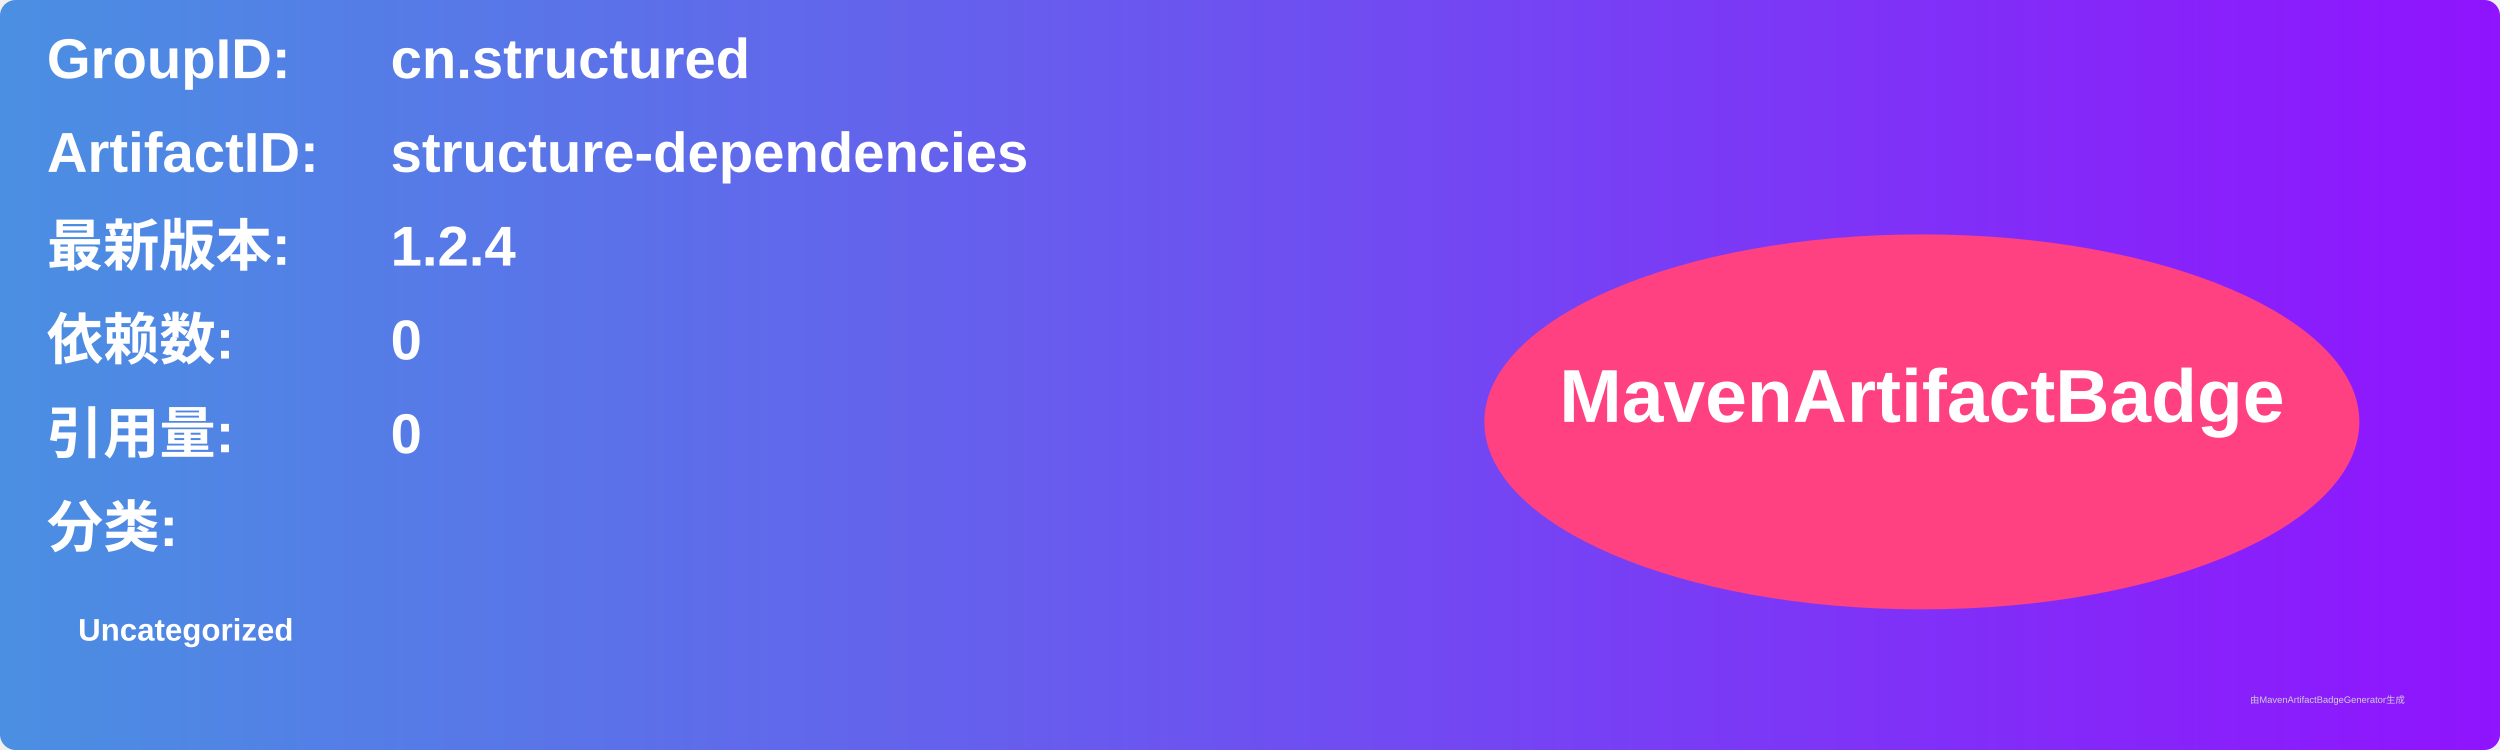
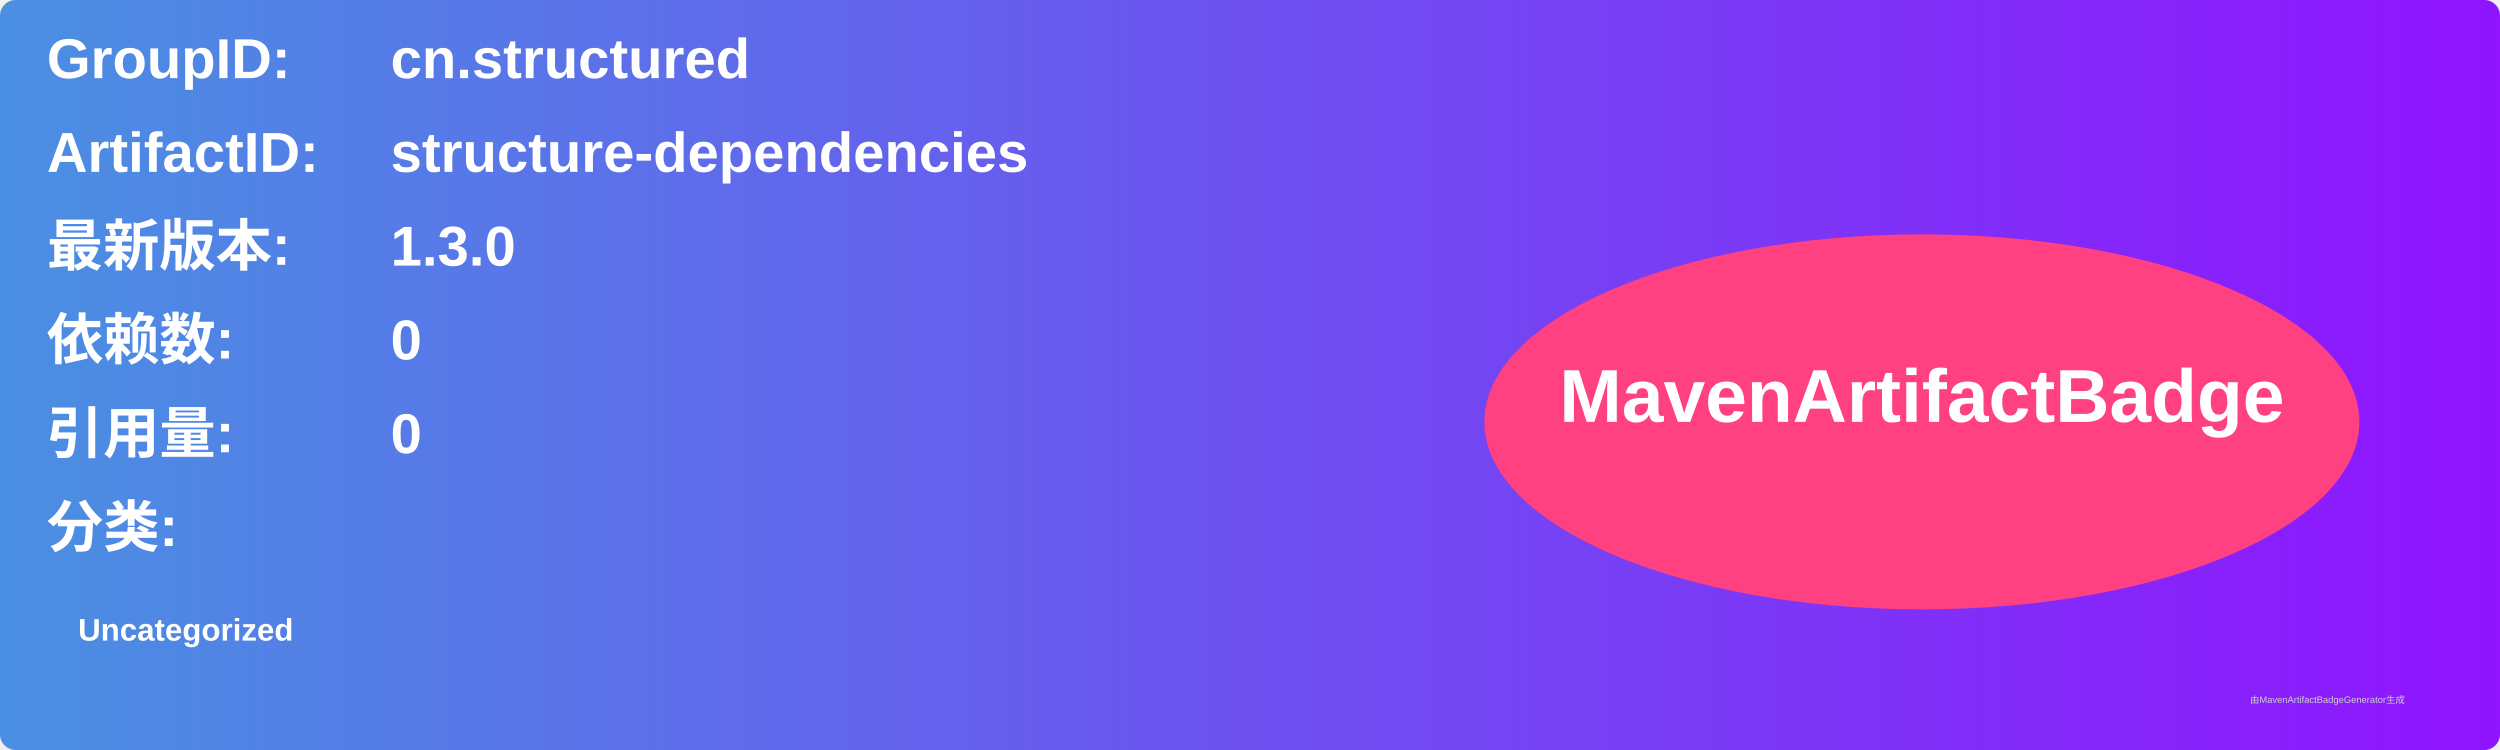
<svg xmlns="http://www.w3.org/2000/svg" width="800" height="240" viewBox="0 0 800 240">
  <linearGradient id="grad" x1="0%" y1="0%" x2="100%" y2="0%">
    <stop offset="0%" stop-color="#4a90e2" />
    <stop offset="100%" stop-color="#9013fe" />
  </linearGradient>
  <rect width="100%" height="100%" rx="5" ry="5" fill="url(#grad)" />
  <g transform="translate(15, 15)">
    <text x="0" y="10" font-family="Arial" font-size="18" fill="white" font-weight="bold" width="260">GroupID:</text>
    <text x="110" y="10" font-family="Arial" font-size="18" fill="white" font-weight="bold" width="460">cn.structured</text>
    <text x="0" y="40" font-family="Arial" font-size="18" fill="white" font-weight="bold" width="260">ArtifactID:</text>
    <text x="110" y="40" font-family="Arial" font-size="18" fill="white" font-weight="bold" width="460">structure-dependencies</text>
    <text x="0" y="70" font-family="Arial" font-size="18" fill="white" font-weight="bold">最新版本:</text>
    <text x="110" y="70" font-family="Arial" font-size="18" fill="white" font-weight="bold">
-       <tspan font-weight="bold">1.2.4</tspan>
+       <tspan font-weight="bold">1.3.0</tspan>
    </text>
    <text x="0" y="100" font-family="Arial" font-size="18" fill="white" font-weight="bold">依赖数: </text>
    <text x="110" y="100" font-family="Arial" font-size="18" fill="white">
      <tspan font-weight="bold">0</tspan>
    </text>
    <text x="0" y="130" font-family="Arial" font-size="18" fill="white" font-weight="bold">引用量: </text>
    <text x="110" y="130" font-family="Arial" font-size="18" fill="white">
      <tspan font-weight="bold">0</tspan>
    </text>
    <text x="0" y="160" font-family="Arial" font-size="18" fill="white" font-weight="bold">分类:</text>
    <text x="10" y="190" font-family="Arial" font-size="10" fill="white">
      <tspan font-weight="bold">Uncategorized</tspan>
    </text>
    <ellipse cx="600" cy="120" rx="140" ry="60" fill="#ff4081" />
    <text x="600" y="120" text-anchor="middle" font-family="Arial" font-size="24" fill="white" font-weight="bold">MavenArtifactBadge</text>
  </g>
  <text x="720" y="225" font-family="Arial" font-size="3" fill="#d0d0d0">由MavenArtifactBadgeGenerator生成</text>
</svg>
